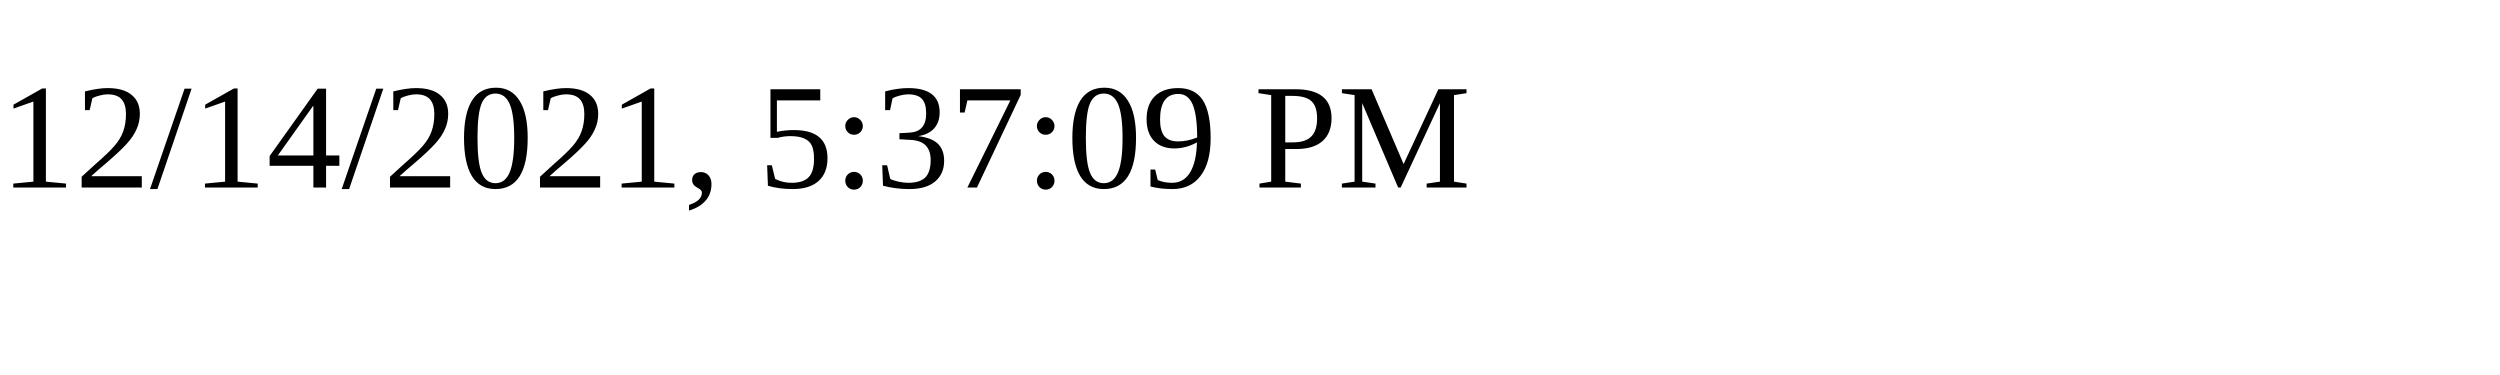
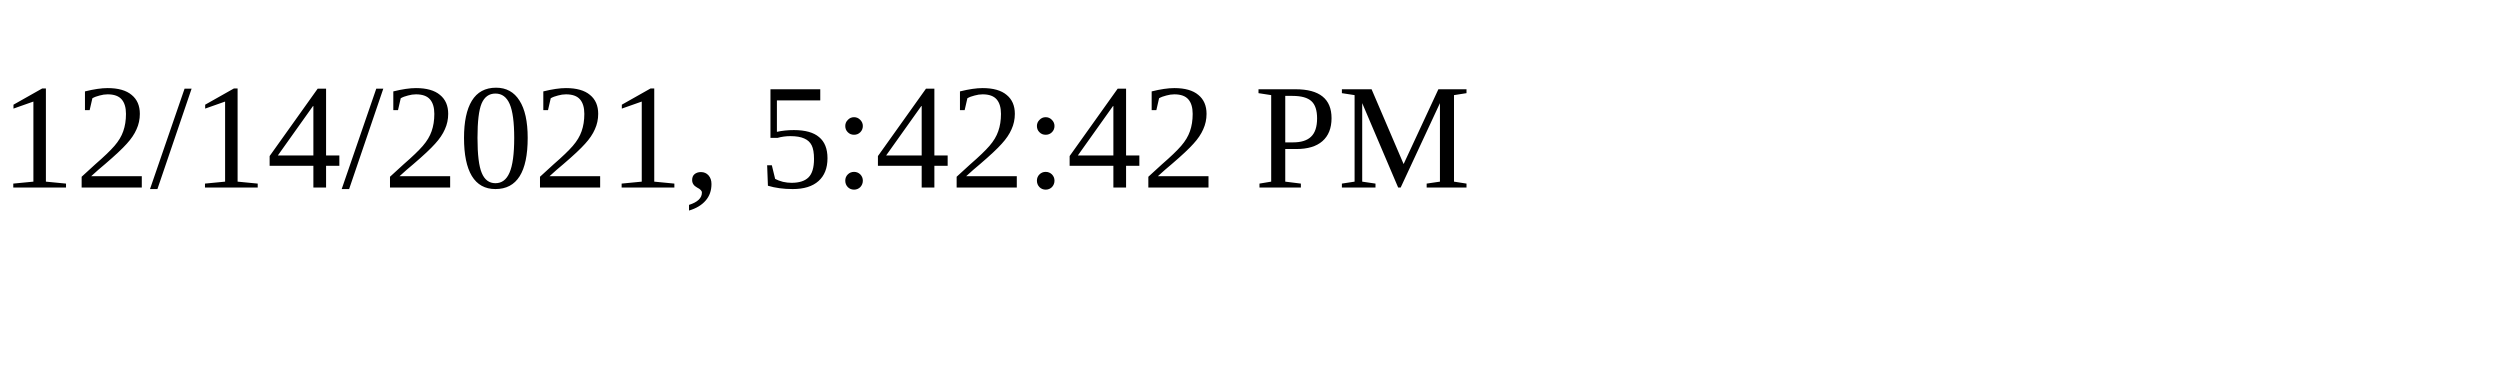
<svg xmlns="http://www.w3.org/2000/svg" height="30" width="200">
-   <text x="0" y="15">12/14/2021, 5:37:09 PM</text>
+   <text x="0" y="15">12/14/2021, 5:42:42 PM</text>
</svg>
